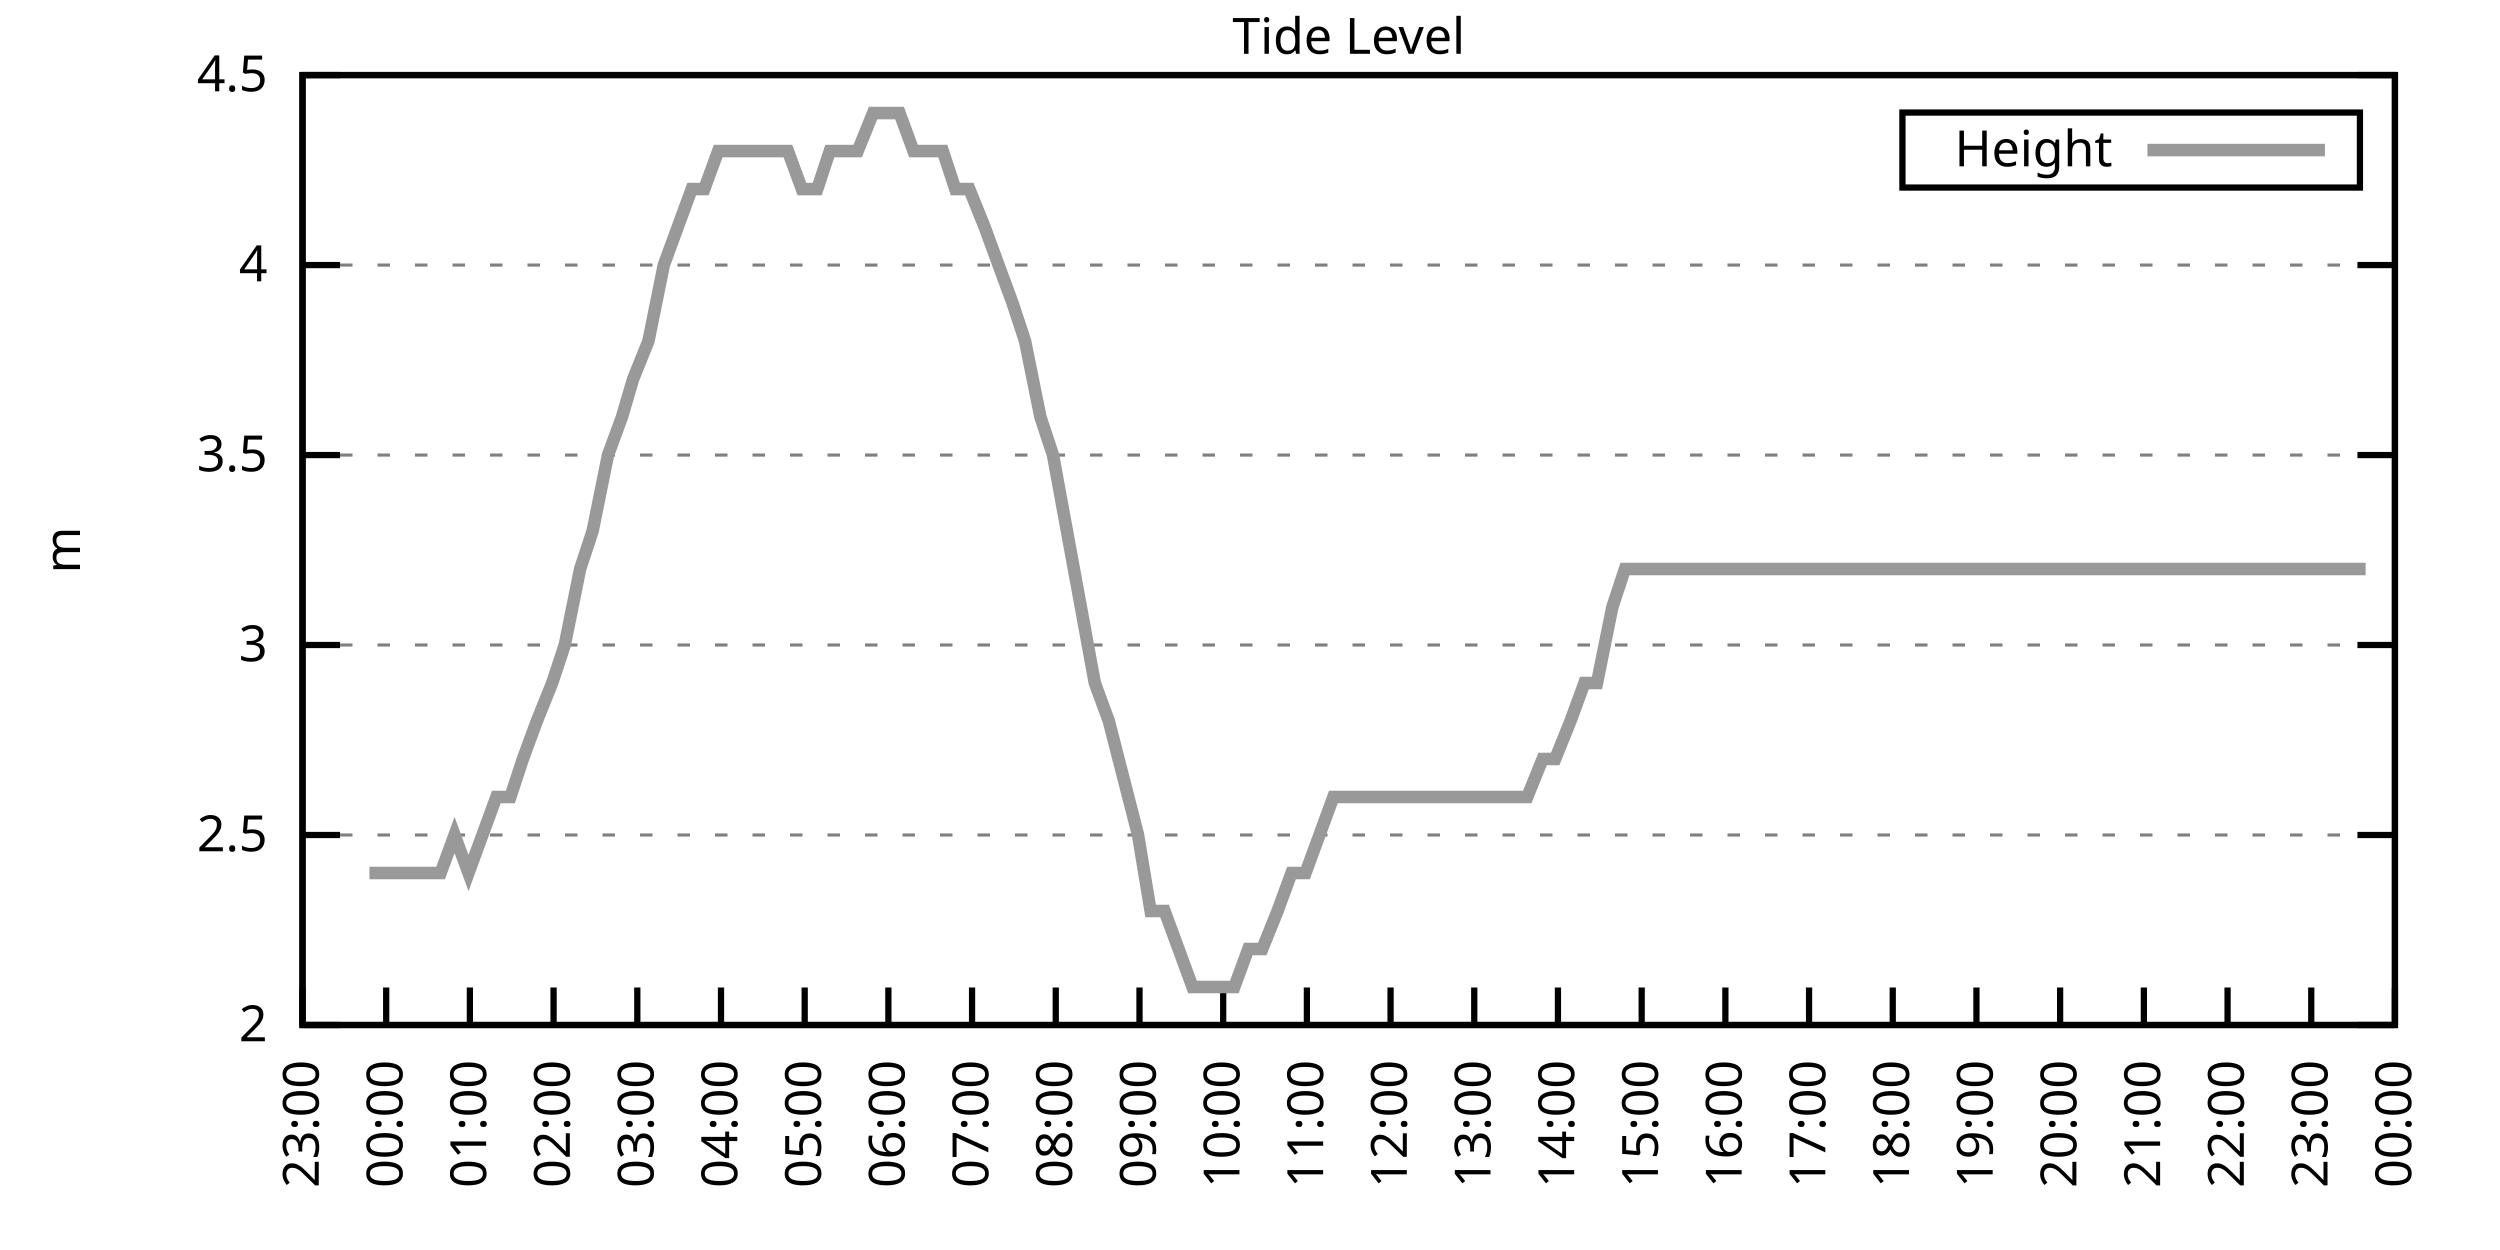
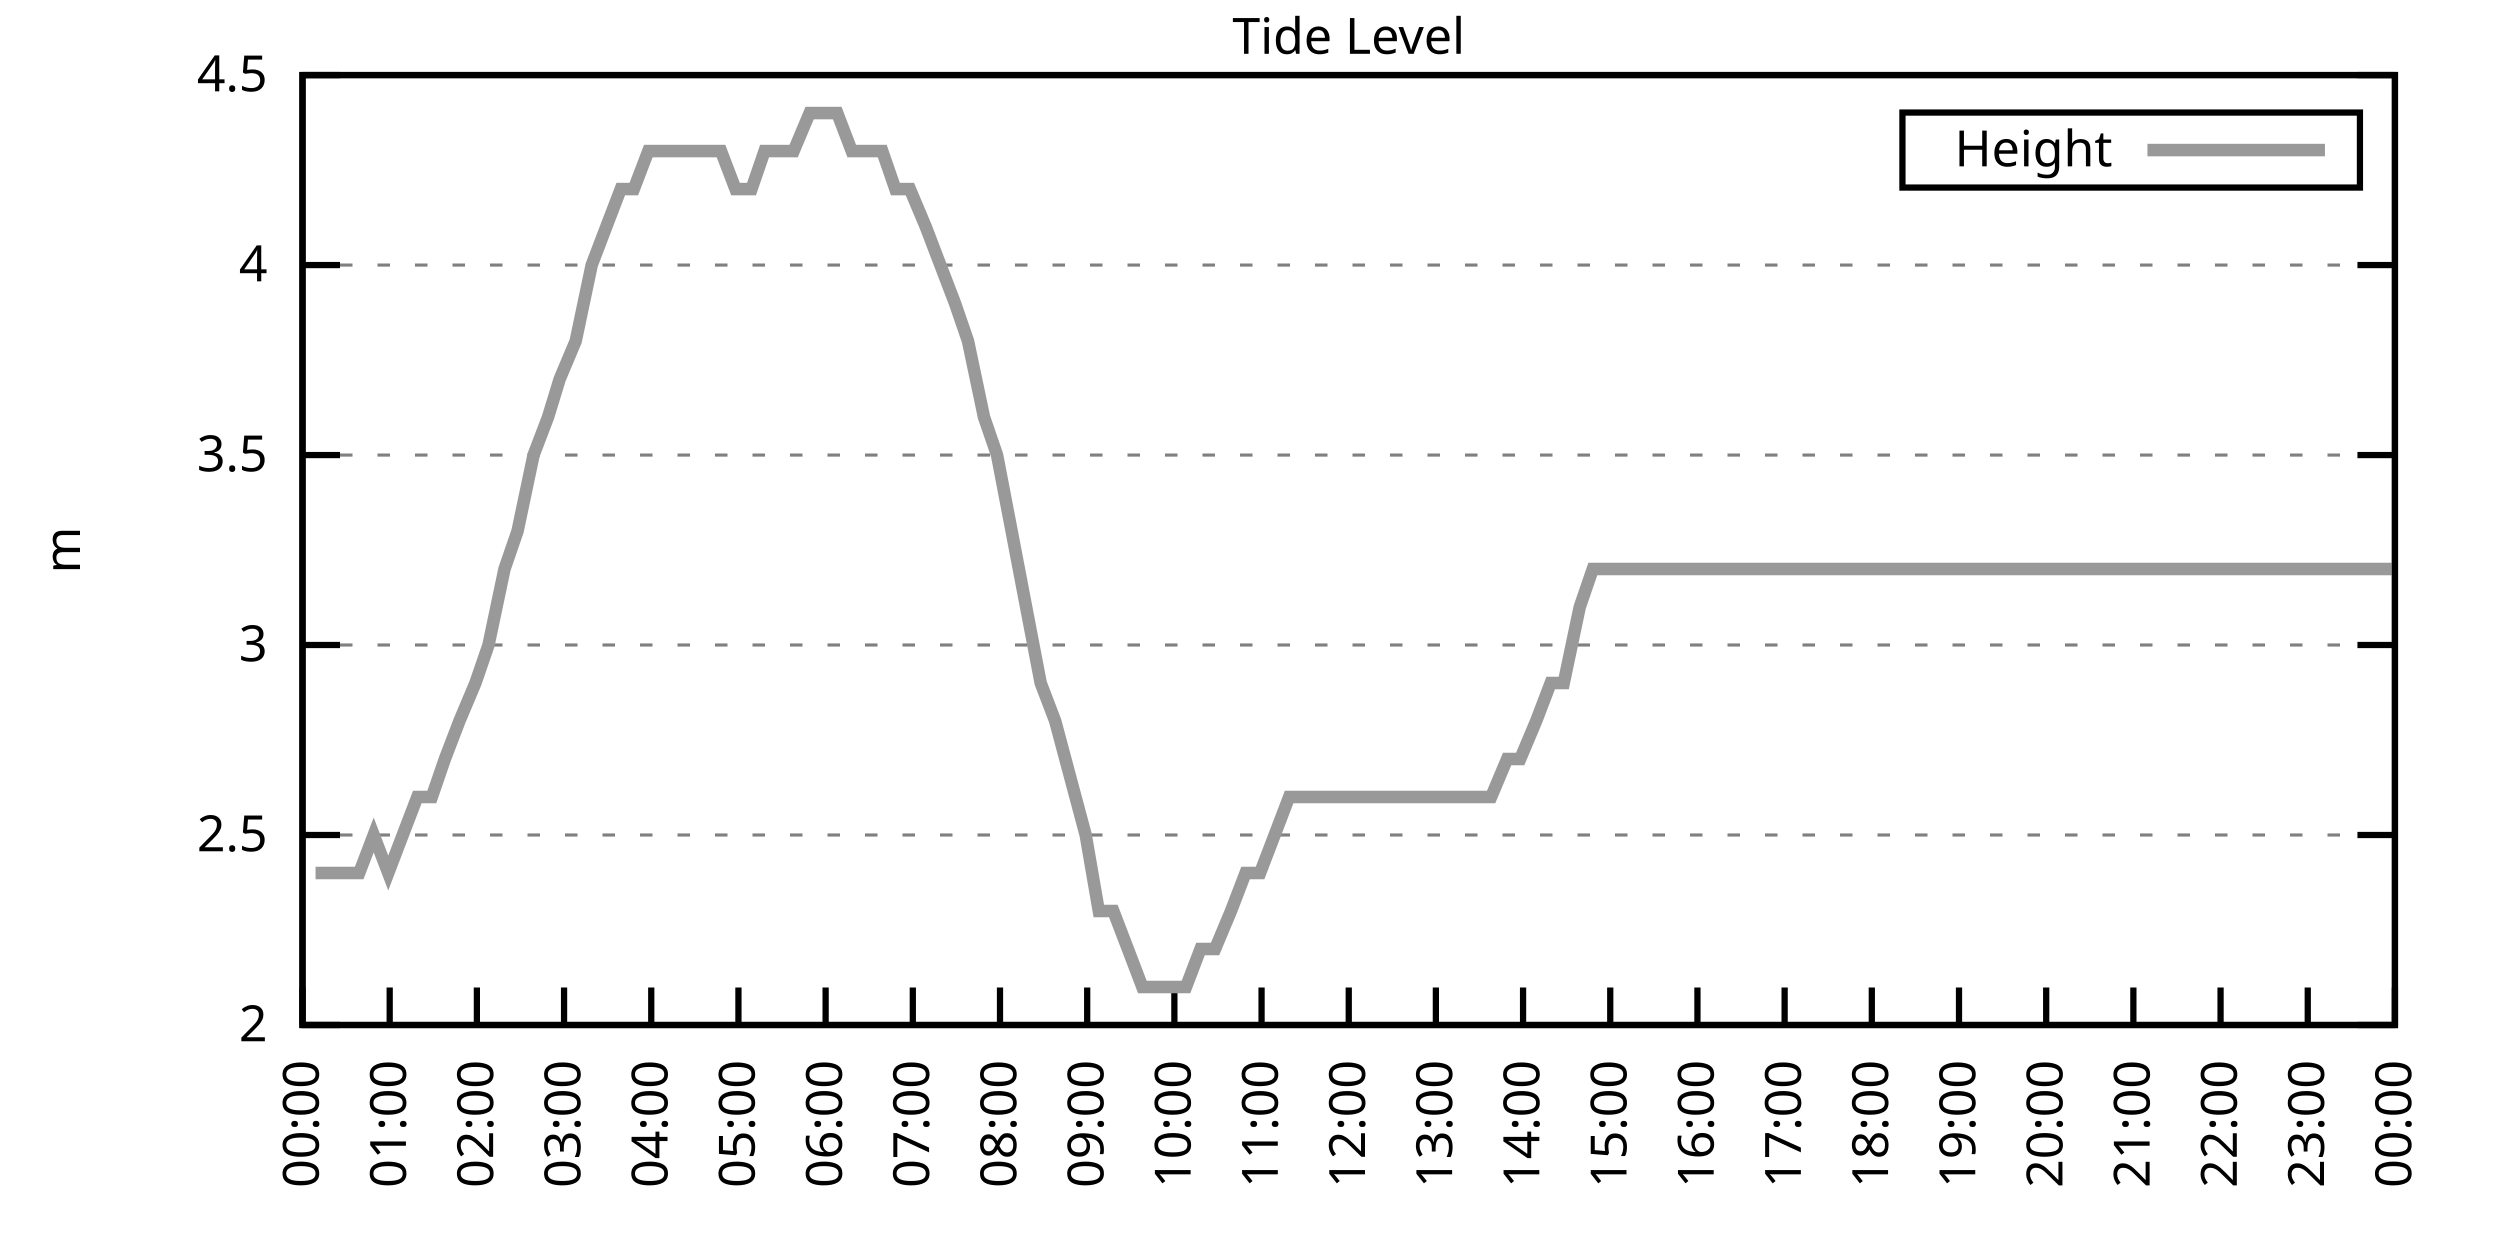
<svg xmlns="http://www.w3.org/2000/svg" xmlns:xlink="http://www.w3.org/1999/xlink" width="400" height="200" viewBox="0 0 400 200">
  <g id="gnuplot_canvas">
    <rect x="0" y="0" width="400" height="200" fill="none" />
    <defs>
      <circle id="gpDot" r="0.5" stroke-width="0.5" stroke="currentColor" />
      <path id="gpPt0" stroke-width="0.333" stroke="currentColor" d="M-1,0 h2 M0,-1 v2" />
      <path id="gpPt1" stroke-width="0.333" stroke="currentColor" d="M-1,-1 L1,1 M1,-1 L-1,1" />
      <path id="gpPt2" stroke-width="0.333" stroke="currentColor" d="M-1,0 L1,0 M0,-1 L0,1 M-1,-1 L1,1 M-1,1 L1,-1" />
      <rect id="gpPt3" stroke-width="0.333" stroke="currentColor" x="-1" y="-1" width="2" height="2" />
      <rect id="gpPt4" stroke-width="0.333" stroke="currentColor" fill="currentColor" x="-1" y="-1" width="2" height="2" />
      <circle id="gpPt5" stroke-width="0.333" stroke="currentColor" cx="0" cy="0" r="1" />
      <use xlink:href="#gpPt5" id="gpPt6" fill="currentColor" stroke="none" />
      <path id="gpPt7" stroke-width="0.333" stroke="currentColor" d="M0,-1.33 L-1.33,0.67 L1.33,0.67 z" />
      <use xlink:href="#gpPt7" id="gpPt8" fill="currentColor" stroke="none" />
      <use xlink:href="#gpPt7" id="gpPt9" stroke="currentColor" transform="rotate(180)" />
      <use xlink:href="#gpPt9" id="gpPt10" fill="currentColor" stroke="none" />
      <use xlink:href="#gpPt3" id="gpPt11" stroke="currentColor" transform="rotate(45)" />
      <use xlink:href="#gpPt11" id="gpPt12" fill="currentColor" stroke="none" />
      <path id="gpPt13" stroke-width="0.333" stroke="currentColor" d="M0,1.330 L1.265,0.411 L0.782,-1.067 L-0.782,-1.076 L-1.265,0.411 z" />
      <use xlink:href="#gpPt13" id="gpPt14" fill="currentColor" stroke="none" />
      <filter id="textbox" filterUnits="objectBoundingBox" x="0" y="0" height="1" width="1">
        <feFlood flood-color="white" flood-opacity="1" result="bgnd" />
        <feComposite in="SourceGraphic" in2="bgnd" operator="atop" />
      </filter>
      <filter id="greybox" filterUnits="objectBoundingBox" x="0" y="0" height="1" width="1">
        <feFlood flood-color="lightgrey" flood-opacity="1" result="grey" />
        <feComposite in="SourceGraphic" in2="grey" operator="atop" />
      </filter>
    </defs>
    <g fill="none" color="white" stroke="currentColor" stroke-width="1.00" stroke-linecap="butt" stroke-linejoin="miter">
</g>
    <g fill="none" color="black" stroke="currentColor" stroke-width="1.00" stroke-linecap="butt" stroke-linejoin="miter">
      <g stroke="none" shape-rendering="crispEdges">
        <polygon fill="rgb(255, 255, 255)" points="48.40,164.00 383.18,164.00 383.18,12.02 48.40,12.02 " />
      </g>
    </g>
    <g fill="none" color="black" stroke="currentColor" stroke-width="1.00" stroke-linecap="butt" stroke-linejoin="miter">
</g>
    <g fill="none" color="black" stroke="black" stroke-width="0.50" stroke-linecap="butt" stroke-linejoin="miter">
</g>
    <g fill="none" color="gray" stroke="currentColor" stroke-width="0.50" stroke-linecap="butt" stroke-linejoin="miter">
      <path stroke="gray" stroke-dasharray="2,4" class="gridline" d="M48.40,164.00 L383.19,164.00  " />
    </g>
    <g fill="none" color="gray" stroke="gray" stroke-width="1.00" stroke-linecap="butt" stroke-linejoin="miter">
</g>
    <g fill="none" color="black" stroke="currentColor" stroke-width="1.00" stroke-linecap="butt" stroke-linejoin="miter">
      <path stroke="black" d="M48.40,164.00 L54.40,164.00 M383.19,164.00 L377.19,164.00  " />
      <g transform="translate(42.80,166.60)" stroke="none" fill="black" font-family="Sans" font-size="8.00" text-anchor="end">
        <text>
          <tspan font-family="Sans"> 2</tspan>
        </text>
      </g>
    </g>
    <g fill="none" color="black" stroke="currentColor" stroke-width="1.00" stroke-linecap="butt" stroke-linejoin="miter">
</g>
    <g fill="none" color="black" stroke="black" stroke-width="0.50" stroke-linecap="butt" stroke-linejoin="miter">
</g>
    <g fill="none" color="gray" stroke="currentColor" stroke-width="0.50" stroke-linecap="butt" stroke-linejoin="miter">
      <path stroke="gray" stroke-dasharray="2,4" class="gridline" d="M48.40,133.60 L383.19,133.60  " />
    </g>
    <g fill="none" color="gray" stroke="gray" stroke-width="1.00" stroke-linecap="butt" stroke-linejoin="miter">
</g>
    <g fill="none" color="black" stroke="currentColor" stroke-width="1.00" stroke-linecap="butt" stroke-linejoin="miter">
      <path stroke="black" d="M48.40,133.60 L54.40,133.60 M383.19,133.60 L377.19,133.60  " />
      <g transform="translate(42.80,136.20)" stroke="none" fill="black" font-family="Sans" font-size="8.00" text-anchor="end">
        <text>
          <tspan font-family="Sans"> 2.5</tspan>
        </text>
      </g>
    </g>
    <g fill="none" color="black" stroke="currentColor" stroke-width="1.00" stroke-linecap="butt" stroke-linejoin="miter">
</g>
    <g fill="none" color="black" stroke="black" stroke-width="0.50" stroke-linecap="butt" stroke-linejoin="miter">
</g>
    <g fill="none" color="gray" stroke="currentColor" stroke-width="0.50" stroke-linecap="butt" stroke-linejoin="miter">
      <path stroke="gray" stroke-dasharray="2,4" class="gridline" d="M48.40,103.20 L383.19,103.20  " />
    </g>
    <g fill="none" color="gray" stroke="gray" stroke-width="1.00" stroke-linecap="butt" stroke-linejoin="miter">
</g>
    <g fill="none" color="black" stroke="currentColor" stroke-width="1.00" stroke-linecap="butt" stroke-linejoin="miter">
      <path stroke="black" d="M48.40,103.20 L54.40,103.20 M383.19,103.20 L377.19,103.20  " />
      <g transform="translate(42.80,105.80)" stroke="none" fill="black" font-family="Sans" font-size="8.00" text-anchor="end">
        <text>
          <tspan font-family="Sans"> 3</tspan>
        </text>
      </g>
    </g>
    <g fill="none" color="black" stroke="currentColor" stroke-width="1.00" stroke-linecap="butt" stroke-linejoin="miter">
</g>
    <g fill="none" color="black" stroke="black" stroke-width="0.50" stroke-linecap="butt" stroke-linejoin="miter">
</g>
    <g fill="none" color="gray" stroke="currentColor" stroke-width="0.50" stroke-linecap="butt" stroke-linejoin="miter">
      <path stroke="gray" stroke-dasharray="2,4" class="gridline" d="M48.40,72.81 L383.19,72.81  " />
    </g>
    <g fill="none" color="gray" stroke="gray" stroke-width="1.00" stroke-linecap="butt" stroke-linejoin="miter">
</g>
    <g fill="none" color="black" stroke="currentColor" stroke-width="1.00" stroke-linecap="butt" stroke-linejoin="miter">
      <path stroke="black" d="M48.40,72.81 L54.40,72.81 M383.19,72.81 L377.19,72.81  " />
      <g transform="translate(42.80,75.41)" stroke="none" fill="black" font-family="Sans" font-size="8.00" text-anchor="end">
        <text>
          <tspan font-family="Sans"> 3.5</tspan>
        </text>
      </g>
    </g>
    <g fill="none" color="black" stroke="currentColor" stroke-width="1.00" stroke-linecap="butt" stroke-linejoin="miter">
</g>
    <g fill="none" color="black" stroke="black" stroke-width="0.50" stroke-linecap="butt" stroke-linejoin="miter">
</g>
    <g fill="none" color="gray" stroke="currentColor" stroke-width="0.50" stroke-linecap="butt" stroke-linejoin="miter">
      <path stroke="gray" stroke-dasharray="2,4" class="gridline" d="M48.40,42.41 L383.19,42.41  " />
    </g>
    <g fill="none" color="gray" stroke="gray" stroke-width="1.00" stroke-linecap="butt" stroke-linejoin="miter">
</g>
    <g fill="none" color="black" stroke="currentColor" stroke-width="1.00" stroke-linecap="butt" stroke-linejoin="miter">
      <path stroke="black" d="M48.40,42.41 L54.40,42.41 M383.19,42.41 L377.19,42.41  " />
      <g transform="translate(42.80,45.01)" stroke="none" fill="black" font-family="Sans" font-size="8.00" text-anchor="end">
        <text>
          <tspan font-family="Sans"> 4</tspan>
        </text>
      </g>
    </g>
    <g fill="none" color="black" stroke="currentColor" stroke-width="1.00" stroke-linecap="butt" stroke-linejoin="miter">
</g>
    <g fill="none" color="black" stroke="black" stroke-width="0.50" stroke-linecap="butt" stroke-linejoin="miter">
</g>
    <g fill="none" color="gray" stroke="currentColor" stroke-width="0.50" stroke-linecap="butt" stroke-linejoin="miter">
      <path stroke="gray" stroke-dasharray="2,4" class="gridline" d="M48.40,12.01 L383.19,12.01  " />
    </g>
    <g fill="none" color="gray" stroke="gray" stroke-width="1.00" stroke-linecap="butt" stroke-linejoin="miter">
</g>
    <g fill="none" color="black" stroke="currentColor" stroke-width="1.00" stroke-linecap="butt" stroke-linejoin="miter">
      <path stroke="black" d="M48.40,12.01 L54.40,12.01 M383.19,12.01 L377.19,12.01  " />
      <g transform="translate(42.80,14.61)" stroke="none" fill="black" font-family="Sans" font-size="8.00" text-anchor="end">
        <text>
          <tspan font-family="Sans"> 4.5</tspan>
        </text>
      </g>
    </g>
    <g fill="none" color="black" stroke="currentColor" stroke-width="1.00" stroke-linecap="butt" stroke-linejoin="miter">
      <path stroke="black" d="M48.40,164.00 L48.40,158.00  " />
      <g transform="translate(51.00,169.60) rotate(270.00)" stroke="none" fill="black" font-family="Sans" font-size="8.00" text-anchor="end">
        <text>
-           <tspan font-family="Sans">23:00</tspan>
-         </text>
-       </g>
-     </g>
-     <g fill="none" color="black" stroke="currentColor" stroke-width="1.00" stroke-linecap="butt" stroke-linejoin="miter">
-       <path stroke="black" d="M61.79,164.00 L61.79,158.00  " />
-       <g transform="translate(64.39,169.60) rotate(270.00)" stroke="none" fill="black" font-family="Sans" font-size="8.00" text-anchor="end">
-         <text>
          <tspan font-family="Sans">00:00</tspan>
        </text>
      </g>
    </g>
    <g fill="none" color="black" stroke="currentColor" stroke-width="1.00" stroke-linecap="butt" stroke-linejoin="miter">
-       <path stroke="black" d="M75.18,164.00 L75.18,158.00  " />
-       <g transform="translate(77.78,169.60) rotate(270.00)" stroke="none" fill="black" font-family="Sans" font-size="8.00" text-anchor="end">
+       <path stroke="black" d="M62.35,164.00 L62.35,158.00  " />
+       <g transform="translate(64.95,169.60) rotate(270.00)" stroke="none" fill="black" font-family="Sans" font-size="8.00" text-anchor="end">
        <text>
          <tspan font-family="Sans">01:00</tspan>
        </text>
      </g>
    </g>
    <g fill="none" color="black" stroke="currentColor" stroke-width="1.00" stroke-linecap="butt" stroke-linejoin="miter">
-       <path stroke="black" d="M88.57,164.00 L88.57,158.00  " />
-       <g transform="translate(91.17,169.60) rotate(270.00)" stroke="none" fill="black" font-family="Sans" font-size="8.00" text-anchor="end">
+       <path stroke="black" d="M76.30,164.00 L76.30,158.00  " />
+       <g transform="translate(78.90,169.60) rotate(270.00)" stroke="none" fill="black" font-family="Sans" font-size="8.00" text-anchor="end">
        <text>
          <tspan font-family="Sans">02:00</tspan>
        </text>
      </g>
    </g>
    <g fill="none" color="black" stroke="currentColor" stroke-width="1.00" stroke-linecap="butt" stroke-linejoin="miter">
-       <path stroke="black" d="M101.97,164.00 L101.97,158.00  " />
-       <g transform="translate(104.57,169.60) rotate(270.00)" stroke="none" fill="black" font-family="Sans" font-size="8.00" text-anchor="end">
+       <path stroke="black" d="M90.25,164.00 L90.25,158.00  " />
+       <g transform="translate(92.85,169.60) rotate(270.00)" stroke="none" fill="black" font-family="Sans" font-size="8.00" text-anchor="end">
        <text>
          <tspan font-family="Sans">03:00</tspan>
        </text>
      </g>
    </g>
    <g fill="none" color="black" stroke="currentColor" stroke-width="1.00" stroke-linecap="butt" stroke-linejoin="miter">
-       <path stroke="black" d="M115.36,164.00 L115.36,158.00  " />
-       <g transform="translate(117.96,169.60) rotate(270.00)" stroke="none" fill="black" font-family="Sans" font-size="8.00" text-anchor="end">
+       <path stroke="black" d="M104.20,164.00 L104.20,158.00  " />
+       <g transform="translate(106.80,169.60) rotate(270.00)" stroke="none" fill="black" font-family="Sans" font-size="8.00" text-anchor="end">
        <text>
          <tspan font-family="Sans">04:00</tspan>
        </text>
      </g>
    </g>
    <g fill="none" color="black" stroke="currentColor" stroke-width="1.00" stroke-linecap="butt" stroke-linejoin="miter">
-       <path stroke="black" d="M128.75,164.00 L128.75,158.00  " />
-       <g transform="translate(131.35,169.60) rotate(270.00)" stroke="none" fill="black" font-family="Sans" font-size="8.00" text-anchor="end">
+       <path stroke="black" d="M118.15,164.00 L118.15,158.00  " />
+       <g transform="translate(120.75,169.60) rotate(270.00)" stroke="none" fill="black" font-family="Sans" font-size="8.00" text-anchor="end">
        <text>
          <tspan font-family="Sans">05:00</tspan>
        </text>
      </g>
    </g>
    <g fill="none" color="black" stroke="currentColor" stroke-width="1.00" stroke-linecap="butt" stroke-linejoin="miter">
-       <path stroke="black" d="M142.14,164.00 L142.14,158.00  " />
-       <g transform="translate(144.74,169.60) rotate(270.00)" stroke="none" fill="black" font-family="Sans" font-size="8.00" text-anchor="end">
+       <path stroke="black" d="M132.10,164.00 L132.10,158.00  " />
+       <g transform="translate(134.70,169.60) rotate(270.00)" stroke="none" fill="black" font-family="Sans" font-size="8.00" text-anchor="end">
        <text>
          <tspan font-family="Sans">06:00</tspan>
        </text>
      </g>
    </g>
    <g fill="none" color="black" stroke="currentColor" stroke-width="1.00" stroke-linecap="butt" stroke-linejoin="miter">
-       <path stroke="black" d="M155.53,164.00 L155.53,158.00  " />
-       <g transform="translate(158.13,169.60) rotate(270.00)" stroke="none" fill="black" font-family="Sans" font-size="8.00" text-anchor="end">
+       <path stroke="black" d="M146.05,164.00 L146.05,158.00  " />
+       <g transform="translate(148.65,169.60) rotate(270.00)" stroke="none" fill="black" font-family="Sans" font-size="8.00" text-anchor="end">
        <text>
          <tspan font-family="Sans">07:00</tspan>
        </text>
      </g>
    </g>
    <g fill="none" color="black" stroke="currentColor" stroke-width="1.00" stroke-linecap="butt" stroke-linejoin="miter">
-       <path stroke="black" d="M168.92,164.00 L168.92,158.00  " />
-       <g transform="translate(171.52,169.60) rotate(270.00)" stroke="none" fill="black" font-family="Sans" font-size="8.00" text-anchor="end">
+       <path stroke="black" d="M160.00,164.00 L160.00,158.00  " />
+       <g transform="translate(162.60,169.60) rotate(270.00)" stroke="none" fill="black" font-family="Sans" font-size="8.00" text-anchor="end">
        <text>
          <tspan font-family="Sans">08:00</tspan>
        </text>
      </g>
    </g>
    <g fill="none" color="black" stroke="currentColor" stroke-width="1.00" stroke-linecap="butt" stroke-linejoin="miter">
-       <path stroke="black" d="M182.32,164.00 L182.32,158.00  " />
-       <g transform="translate(184.92,169.60) rotate(270.00)" stroke="none" fill="black" font-family="Sans" font-size="8.00" text-anchor="end">
+       <path stroke="black" d="M173.95,164.00 L173.95,158.00  " />
+       <g transform="translate(176.55,169.60) rotate(270.00)" stroke="none" fill="black" font-family="Sans" font-size="8.00" text-anchor="end">
        <text>
          <tspan font-family="Sans">09:00</tspan>
        </text>
      </g>
    </g>
    <g fill="none" color="black" stroke="currentColor" stroke-width="1.00" stroke-linecap="butt" stroke-linejoin="miter">
-       <path stroke="black" d="M195.71,164.00 L195.71,158.00  " />
-       <g transform="translate(198.31,169.60) rotate(270.00)" stroke="none" fill="black" font-family="Sans" font-size="8.00" text-anchor="end">
+       <path stroke="black" d="M187.90,164.00 L187.90,158.00  " />
+       <g transform="translate(190.50,169.60) rotate(270.00)" stroke="none" fill="black" font-family="Sans" font-size="8.00" text-anchor="end">
        <text>
          <tspan font-family="Sans">10:00</tspan>
        </text>
      </g>
    </g>
    <g fill="none" color="black" stroke="currentColor" stroke-width="1.00" stroke-linecap="butt" stroke-linejoin="miter">
-       <path stroke="black" d="M209.10,164.00 L209.10,158.00  " />
-       <g transform="translate(211.70,169.60) rotate(270.00)" stroke="none" fill="black" font-family="Sans" font-size="8.00" text-anchor="end">
+       <path stroke="black" d="M201.85,164.00 L201.85,158.00  " />
+       <g transform="translate(204.45,169.60) rotate(270.00)" stroke="none" fill="black" font-family="Sans" font-size="8.00" text-anchor="end">
        <text>
          <tspan font-family="Sans">11:00</tspan>
        </text>
      </g>
    </g>
    <g fill="none" color="black" stroke="currentColor" stroke-width="1.00" stroke-linecap="butt" stroke-linejoin="miter">
-       <path stroke="black" d="M222.49,164.00 L222.49,158.00  " />
-       <g transform="translate(225.09,169.60) rotate(270.00)" stroke="none" fill="black" font-family="Sans" font-size="8.00" text-anchor="end">
+       <path stroke="black" d="M215.80,164.00 L215.80,158.00  " />
+       <g transform="translate(218.40,169.60) rotate(270.00)" stroke="none" fill="black" font-family="Sans" font-size="8.00" text-anchor="end">
        <text>
          <tspan font-family="Sans">12:00</tspan>
        </text>
      </g>
    </g>
    <g fill="none" color="black" stroke="currentColor" stroke-width="1.00" stroke-linecap="butt" stroke-linejoin="miter">
-       <path stroke="black" d="M235.88,164.00 L235.88,158.00  " />
-       <g transform="translate(238.48,169.60) rotate(270.00)" stroke="none" fill="black" font-family="Sans" font-size="8.00" text-anchor="end">
+       <path stroke="black" d="M229.74,164.00 L229.74,158.00  " />
+       <g transform="translate(232.34,169.60) rotate(270.00)" stroke="none" fill="black" font-family="Sans" font-size="8.00" text-anchor="end">
        <text>
          <tspan font-family="Sans">13:00</tspan>
        </text>
      </g>
    </g>
    <g fill="none" color="black" stroke="currentColor" stroke-width="1.00" stroke-linecap="butt" stroke-linejoin="miter">
-       <path stroke="black" d="M249.27,164.00 L249.27,158.00  " />
-       <g transform="translate(251.87,169.60) rotate(270.00)" stroke="none" fill="black" font-family="Sans" font-size="8.00" text-anchor="end">
+       <path stroke="black" d="M243.69,164.00 L243.69,158.00  " />
+       <g transform="translate(246.29,169.60) rotate(270.00)" stroke="none" fill="black" font-family="Sans" font-size="8.00" text-anchor="end">
        <text>
          <tspan font-family="Sans">14:00</tspan>
        </text>
      </g>
    </g>
    <g fill="none" color="black" stroke="currentColor" stroke-width="1.00" stroke-linecap="butt" stroke-linejoin="miter">
-       <path stroke="black" d="M262.67,164.00 L262.67,158.00  " />
-       <g transform="translate(265.27,169.60) rotate(270.00)" stroke="none" fill="black" font-family="Sans" font-size="8.00" text-anchor="end">
+       <path stroke="black" d="M257.64,164.00 L257.64,158.00  " />
+       <g transform="translate(260.24,169.60) rotate(270.00)" stroke="none" fill="black" font-family="Sans" font-size="8.00" text-anchor="end">
        <text>
          <tspan font-family="Sans">15:00</tspan>
        </text>
      </g>
    </g>
    <g fill="none" color="black" stroke="currentColor" stroke-width="1.00" stroke-linecap="butt" stroke-linejoin="miter">
-       <path stroke="black" d="M276.06,164.00 L276.06,158.00  " />
-       <g transform="translate(278.66,169.60) rotate(270.00)" stroke="none" fill="black" font-family="Sans" font-size="8.00" text-anchor="end">
+       <path stroke="black" d="M271.59,164.00 L271.59,158.00  " />
+       <g transform="translate(274.19,169.60) rotate(270.00)" stroke="none" fill="black" font-family="Sans" font-size="8.00" text-anchor="end">
        <text>
          <tspan font-family="Sans">16:00</tspan>
        </text>
      </g>
    </g>
    <g fill="none" color="black" stroke="currentColor" stroke-width="1.00" stroke-linecap="butt" stroke-linejoin="miter">
-       <path stroke="black" d="M289.45,164.00 L289.45,158.00  " />
-       <g transform="translate(292.05,169.60) rotate(270.00)" stroke="none" fill="black" font-family="Sans" font-size="8.00" text-anchor="end">
+       <path stroke="black" d="M285.54,164.00 L285.54,158.00  " />
+       <g transform="translate(288.14,169.60) rotate(270.00)" stroke="none" fill="black" font-family="Sans" font-size="8.00" text-anchor="end">
        <text>
          <tspan font-family="Sans">17:00</tspan>
        </text>
      </g>
    </g>
    <g fill="none" color="black" stroke="currentColor" stroke-width="1.00" stroke-linecap="butt" stroke-linejoin="miter">
-       <path stroke="black" d="M302.84,164.00 L302.84,158.00  " />
-       <g transform="translate(305.44,169.60) rotate(270.00)" stroke="none" fill="black" font-family="Sans" font-size="8.00" text-anchor="end">
+       <path stroke="black" d="M299.49,164.00 L299.49,158.00  " />
+       <g transform="translate(302.09,169.60) rotate(270.00)" stroke="none" fill="black" font-family="Sans" font-size="8.00" text-anchor="end">
        <text>
          <tspan font-family="Sans">18:00</tspan>
        </text>
      </g>
    </g>
    <g fill="none" color="black" stroke="currentColor" stroke-width="1.00" stroke-linecap="butt" stroke-linejoin="miter">
-       <path stroke="black" d="M316.23,164.00 L316.23,158.00  " />
-       <g transform="translate(318.83,169.60) rotate(270.00)" stroke="none" fill="black" font-family="Sans" font-size="8.00" text-anchor="end">
+       <path stroke="black" d="M313.44,164.00 L313.44,158.00  " />
+       <g transform="translate(316.04,169.60) rotate(270.00)" stroke="none" fill="black" font-family="Sans" font-size="8.00" text-anchor="end">
        <text>
          <tspan font-family="Sans">19:00</tspan>
        </text>
      </g>
    </g>
    <g fill="none" color="black" stroke="currentColor" stroke-width="1.00" stroke-linecap="butt" stroke-linejoin="miter">
-       <path stroke="black" d="M329.62,164.00 L329.62,158.00  " />
-       <g transform="translate(332.22,169.60) rotate(270.00)" stroke="none" fill="black" font-family="Sans" font-size="8.00" text-anchor="end">
+       <path stroke="black" d="M327.39,164.00 L327.39,158.00  " />
+       <g transform="translate(329.99,169.60) rotate(270.00)" stroke="none" fill="black" font-family="Sans" font-size="8.00" text-anchor="end">
        <text>
          <tspan font-family="Sans">20:00</tspan>
        </text>
      </g>
    </g>
    <g fill="none" color="black" stroke="currentColor" stroke-width="1.00" stroke-linecap="butt" stroke-linejoin="miter">
-       <path stroke="black" d="M343.02,164.00 L343.02,158.00  " />
-       <g transform="translate(345.62,169.60) rotate(270.00)" stroke="none" fill="black" font-family="Sans" font-size="8.00" text-anchor="end">
+       <path stroke="black" d="M341.34,164.00 L341.34,158.00  " />
+       <g transform="translate(343.94,169.60) rotate(270.00)" stroke="none" fill="black" font-family="Sans" font-size="8.00" text-anchor="end">
        <text>
          <tspan font-family="Sans">21:00</tspan>
        </text>
      </g>
    </g>
    <g fill="none" color="black" stroke="currentColor" stroke-width="1.00" stroke-linecap="butt" stroke-linejoin="miter">
-       <path stroke="black" d="M356.41,164.00 L356.41,158.00  " />
-       <g transform="translate(359.01,169.60) rotate(270.00)" stroke="none" fill="black" font-family="Sans" font-size="8.00" text-anchor="end">
+       <path stroke="black" d="M355.29,164.00 L355.29,158.00  " />
+       <g transform="translate(357.89,169.60) rotate(270.00)" stroke="none" fill="black" font-family="Sans" font-size="8.00" text-anchor="end">
        <text>
          <tspan font-family="Sans">22:00</tspan>
        </text>
      </g>
    </g>
    <g fill="none" color="black" stroke="currentColor" stroke-width="1.00" stroke-linecap="butt" stroke-linejoin="miter">
-       <path stroke="black" d="M369.80,164.00 L369.80,158.00  " />
-       <g transform="translate(372.40,169.60) rotate(270.00)" stroke="none" fill="black" font-family="Sans" font-size="8.00" text-anchor="end">
+       <path stroke="black" d="M369.24,164.00 L369.24,158.00  " />
+       <g transform="translate(371.84,169.60) rotate(270.00)" stroke="none" fill="black" font-family="Sans" font-size="8.00" text-anchor="end">
        <text>
          <tspan font-family="Sans">23:00</tspan>
        </text>
      </g>
    </g>
    <g fill="none" color="black" stroke="currentColor" stroke-width="1.00" stroke-linecap="butt" stroke-linejoin="miter">
      <path stroke="black" d="M383.19,164.00 L383.19,158.00  " />
      <g transform="translate(385.79,169.60) rotate(270.00)" stroke="none" fill="black" font-family="Sans" font-size="8.00" text-anchor="end">
        <text>
          <tspan font-family="Sans">00:00</tspan>
        </text>
      </g>
    </g>
    <g fill="none" color="black" stroke="currentColor" stroke-width="1.00" stroke-linecap="butt" stroke-linejoin="miter">
</g>
    <g fill="none" color="black" stroke="currentColor" stroke-width="1.00" stroke-linecap="butt" stroke-linejoin="miter">
      <path stroke="black" d="M48.40,12.01 L48.40,164.00 L383.19,164.00 L383.19,12.01 L48.40,12.01 Z  " />
    </g>
    <g fill="none" color="black" stroke="currentColor" stroke-width="1.00" stroke-linecap="butt" stroke-linejoin="miter">
</g>
    <g fill="none" color="black" stroke="currentColor" stroke-width="1.00" stroke-linecap="butt" stroke-linejoin="miter">
      <path stroke="black" d="M304.39,30.01 L304.39,18.01 L377.59,18.01 L377.59,30.01 L304.39,30.01 Z  " />
    </g>
    <g id="Tide_level_plot_1">
      <g fill="none" color="white" stroke="black" stroke-width="2.00" stroke-linecap="butt" stroke-linejoin="miter">
</g>
      <g fill="none" color="black" stroke="currentColor" stroke-width="2.00" stroke-linecap="butt" stroke-linejoin="miter">
        <g transform="translate(337.99,26.61)" stroke="none" fill="black" font-family="Sans" font-size="8.00" text-anchor="end">
          <text>
            <tspan font-family="Sans">Height</tspan>
          </text>
        </g>
      </g>
      <g fill="none" color="black" stroke="currentColor" stroke-width="2.00" stroke-linecap="butt" stroke-linejoin="miter">
-         <path stroke="rgb(153, 153, 153)" d="M343.59,24.01 L371.99,24.01 M59.11,139.68 L61.35,139.68 L63.80,139.68 L66.03,139.68 L68.04,139.68 L70.50,139.68   L72.73,133.60 L74.96,139.68 L77.19,133.60 L79.42,127.52 L81.66,127.52 L83.66,121.44 L85.90,115.36 L88.35,109.28   L90.36,103.20 L92.82,91.04 L94.82,84.97 L97.28,72.81 L99.51,66.73 L101.30,60.65 L103.75,54.57 L106.21,42.41   L108.44,36.33 L110.67,30.25 L112.68,30.25 L114.91,24.17 L117.14,24.17 L119.60,24.17 L121.61,24.17 L124.06,24.17   L126.07,24.17 L128.30,30.25 L130.76,30.25 L132.77,24.17 L135.00,24.17 L137.23,24.17 L139.69,18.09 L141.69,18.09   L143.93,18.09 L146.16,24.17 L148.61,24.17 L150.85,24.17 L152.85,30.25 L155.09,30.25 L157.54,36.33 L159.77,42.41   L162.01,48.49 L164.01,54.57 L166.47,66.73 L168.48,72.81 L170.71,84.97 L172.94,97.12 L175.17,109.28 L177.41,115.36   L182.09,133.60 L184.10,145.76 L186.33,145.76 L188.57,151.84 L190.80,157.92 L193.03,157.92 L195.48,157.92 L197.49,157.92   L199.73,151.84 L201.96,151.84 L204.41,145.76 L206.64,139.68 L208.88,139.68 L211.11,133.60 L213.34,127.52 L215.35,127.52   L217.80,127.52 L220.04,127.52 L222.04,127.52 L224.28,127.52 L226.51,127.52 L228.96,127.52 L230.97,127.52 L233.20,127.52   L235.66,127.52 L237.67,127.52 L240.12,127.52 L241.91,127.52 L244.36,127.52 L246.82,121.44 L248.83,121.44 L251.28,115.36   L253.51,109.28 L255.52,109.28 L257.98,97.12 L259.99,91.04 L262.44,91.04 L264.67,91.04 L266.91,91.04 L269.14,91.04   L271.37,91.04 L273.38,91.04 L275.61,91.04 L277.84,91.04 L280.07,91.04 L282.53,91.04 L284.54,91.04 L286.77,91.04   L289.00,91.04 L291.46,91.04 L293.47,91.04 L295.92,91.04 L298.15,91.04 L300.39,91.04 L302.39,91.04 L304.85,91.04   L306.86,91.04 L309.31,91.04 L311.32,91.04 L313.78,91.04 L316.01,91.04 L318.02,91.04 L320.25,91.04 L322.48,91.04   L324.94,91.04 L327.17,91.04 L329.18,91.04 L331.41,91.04 L333.86,91.04 L335.87,91.04 L338.33,91.04 L340.56,91.04   L342.57,91.04 L345.02,91.04 L347.26,91.04 L349.26,91.04 L351.50,91.04 L353.95,91.04 L355.96,91.04 L358.19,91.04   L360.20,91.04 L362.66,91.04 L365.11,91.04 L367.12,91.04 L369.35,91.04 L371.81,91.04 L374.04,91.04 L376.27,91.04   L378.50,91.04  " />
+         <path stroke="rgb(153, 153, 153)" d="M343.59,24.01 L371.99,24.01 M50.49,139.68 L52.82,139.68 L54.91,139.68 L57.47,139.68 L59.79,133.60 L62.12,139.68   L64.44,133.60 L66.77,127.52 L69.09,127.52 L71.18,121.44 L73.51,115.36 L76.07,109.28 L78.16,103.20 L80.72,91.04   L82.81,84.97 L85.37,72.81 L87.69,66.73 L89.55,60.65 L92.11,54.57 L94.67,42.41 L96.99,36.33 L99.32,30.25   L101.41,30.25 L103.73,24.17 L106.06,24.17 L108.62,24.17 L110.71,24.17 L113.27,24.17 L115.36,24.17 L117.68,30.25   L120.24,30.25 L122.33,24.17 L124.66,24.17 L126.98,24.17 L129.54,18.09 L131.63,18.09 L133.96,18.09 L136.28,24.17   L138.84,24.17 L141.16,24.17 L143.26,30.25 L145.58,30.25 L148.14,36.33 L150.46,42.41 L152.79,48.49 L154.88,54.57   L157.44,66.73 L159.53,72.81 L161.86,84.97 L164.18,97.12 L166.51,109.28 L168.83,115.36 L173.71,133.60 L175.81,145.76   L178.13,145.76 L180.46,151.84 L182.78,157.92 L185.11,157.92 L187.66,157.92 L189.76,157.92 L192.08,151.84 L194.41,151.84   L196.96,145.76 L199.29,139.68 L201.61,139.68 L203.94,133.60 L206.26,127.52 L208.36,127.52 L210.91,127.52 L213.24,127.52   L215.33,127.52 L217.65,127.52 L219.98,127.52 L222.54,127.52 L224.63,127.52 L226.95,127.52 L229.51,127.52 L231.60,127.52   L234.16,127.52 L236.02,127.52 L238.58,127.52 L241.14,121.44 L243.23,121.44 L245.79,115.36 L248.11,109.28 L250.20,109.28   L252.76,97.12 L254.85,91.04 L257.41,91.04 L259.74,91.04 L262.06,91.04 L264.39,91.04 L266.71,91.04 L268.80,91.04   L271.13,91.04 L273.45,91.04 L275.78,91.04 L278.34,91.04 L280.43,91.04 L282.75,91.04 L285.08,91.04 L287.64,91.04   L289.73,91.04 L292.29,91.04 L294.61,91.04 L296.94,91.04 L299.03,91.04 L301.58,91.04 L303.68,91.04 L306.23,91.04   L308.33,91.04 L310.88,91.04 L313.21,91.04 L315.30,91.04 L317.63,91.04 L319.95,91.04 L322.51,91.04 L324.83,91.04   L326.93,91.04 L329.25,91.04 L331.81,91.04 L333.90,91.04 L336.46,91.04 L338.78,91.04 L340.88,91.04 L343.43,91.04   L345.76,91.04 L347.85,91.04 L350.18,91.04 L352.73,91.04 L354.83,91.04 L357.15,91.04 L359.24,91.04 L361.80,91.04   L364.36,91.04 L366.45,91.04 L368.78,91.04 L371.33,91.04 L373.66,91.04 L375.98,91.04 L378.31,91.04 L380.63,91.04   L382.73,91.04  " />
      </g>
    </g>
    <g fill="none" color="black" stroke="currentColor" stroke-width="2.00" stroke-linecap="butt" stroke-linejoin="miter">
</g>
    <g fill="none" color="black" stroke="black" stroke-width="1.00" stroke-linecap="butt" stroke-linejoin="miter">
</g>
    <g fill="none" color="black" stroke="currentColor" stroke-width="1.00" stroke-linecap="butt" stroke-linejoin="miter">
      <path stroke="black" d="M48.40,12.01 L48.40,164.00 L383.19,164.00 L383.19,12.01 L48.40,12.01 Z  " />
      <g transform="translate(12.80,88.01) rotate(270.00)" stroke="none" fill="black" font-family="Sans" font-size="8.00" text-anchor="middle">
        <text>
          <tspan font-family="Sans">m</tspan>
        </text>
      </g>
    </g>
    <g fill="none" color="black" stroke="currentColor" stroke-width="1.00" stroke-linecap="butt" stroke-linejoin="miter">
</g>
    <g fill="none" color="black" stroke="currentColor" stroke-width="1.00" stroke-linecap="butt" stroke-linejoin="miter">
      <g transform="translate(215.79,8.61)" stroke="none" fill="black" font-family="Sans" font-size="8.00" text-anchor="middle">
        <text>
          <tspan font-family="Sans">Tide Level</tspan>
        </text>
      </g>
    </g>
    <g fill="none" color="black" stroke="currentColor" stroke-width="1.00" stroke-linecap="butt" stroke-linejoin="miter">
</g>
  </g>
</svg>
